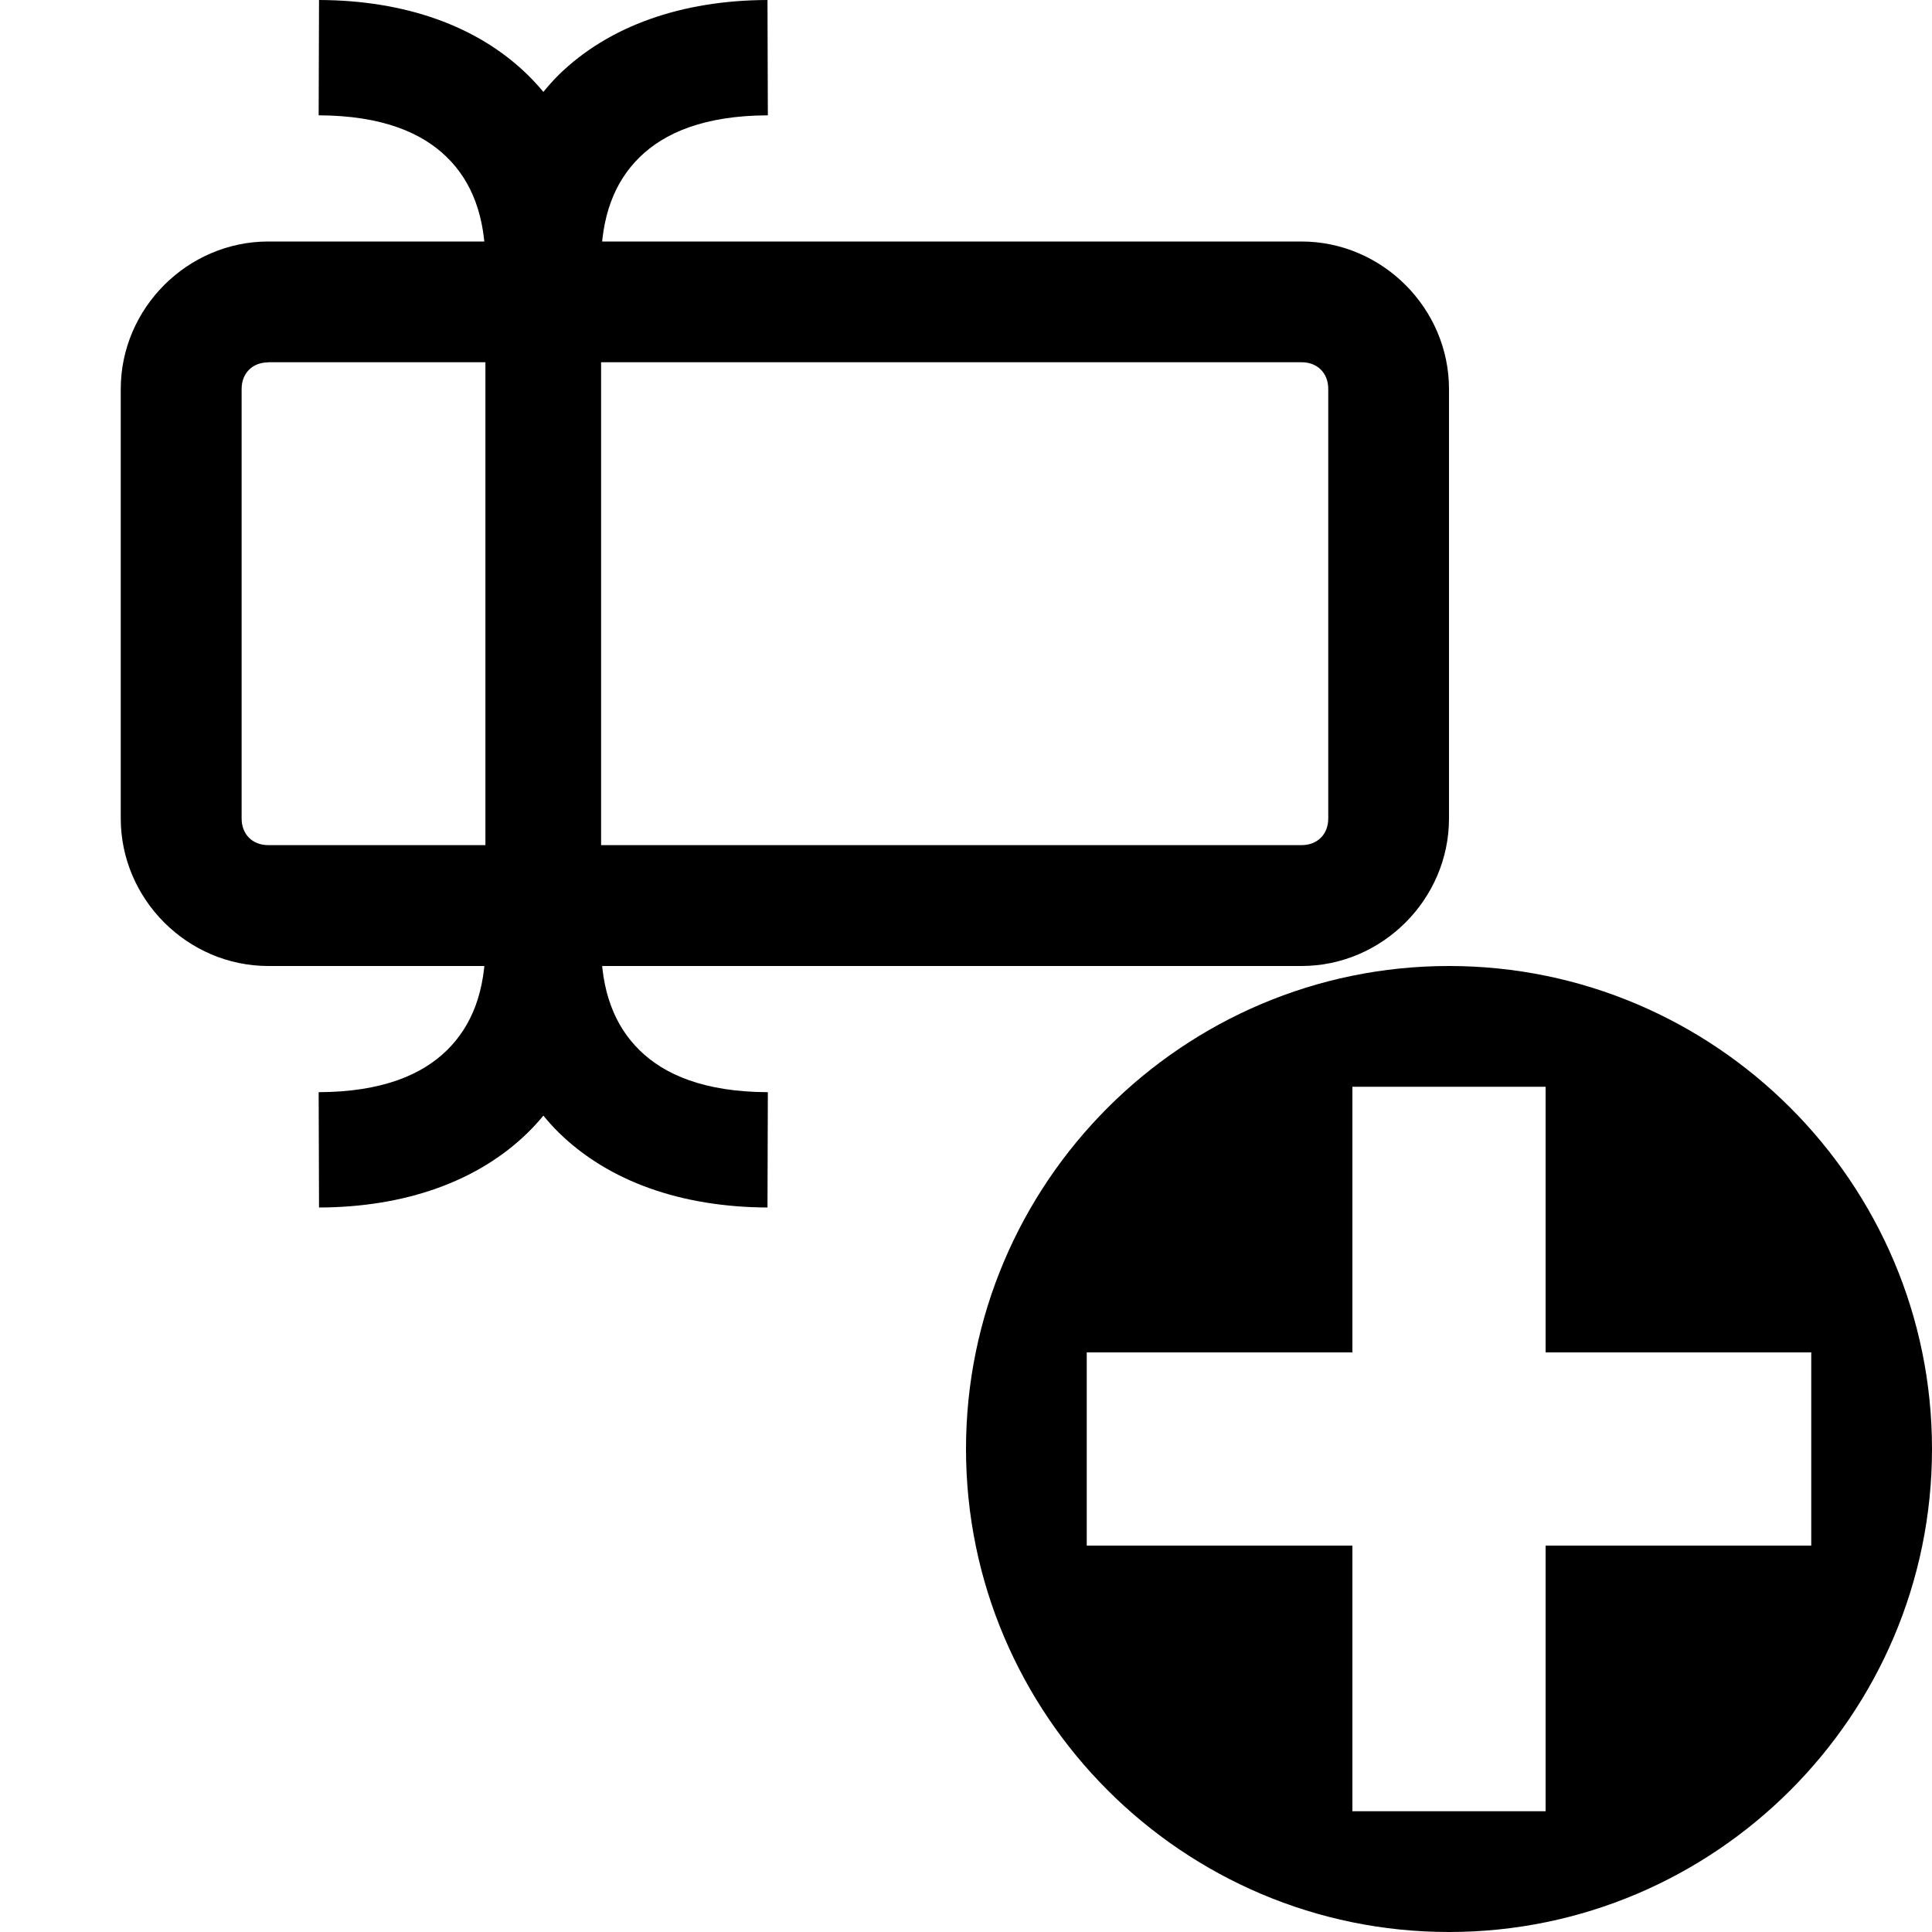
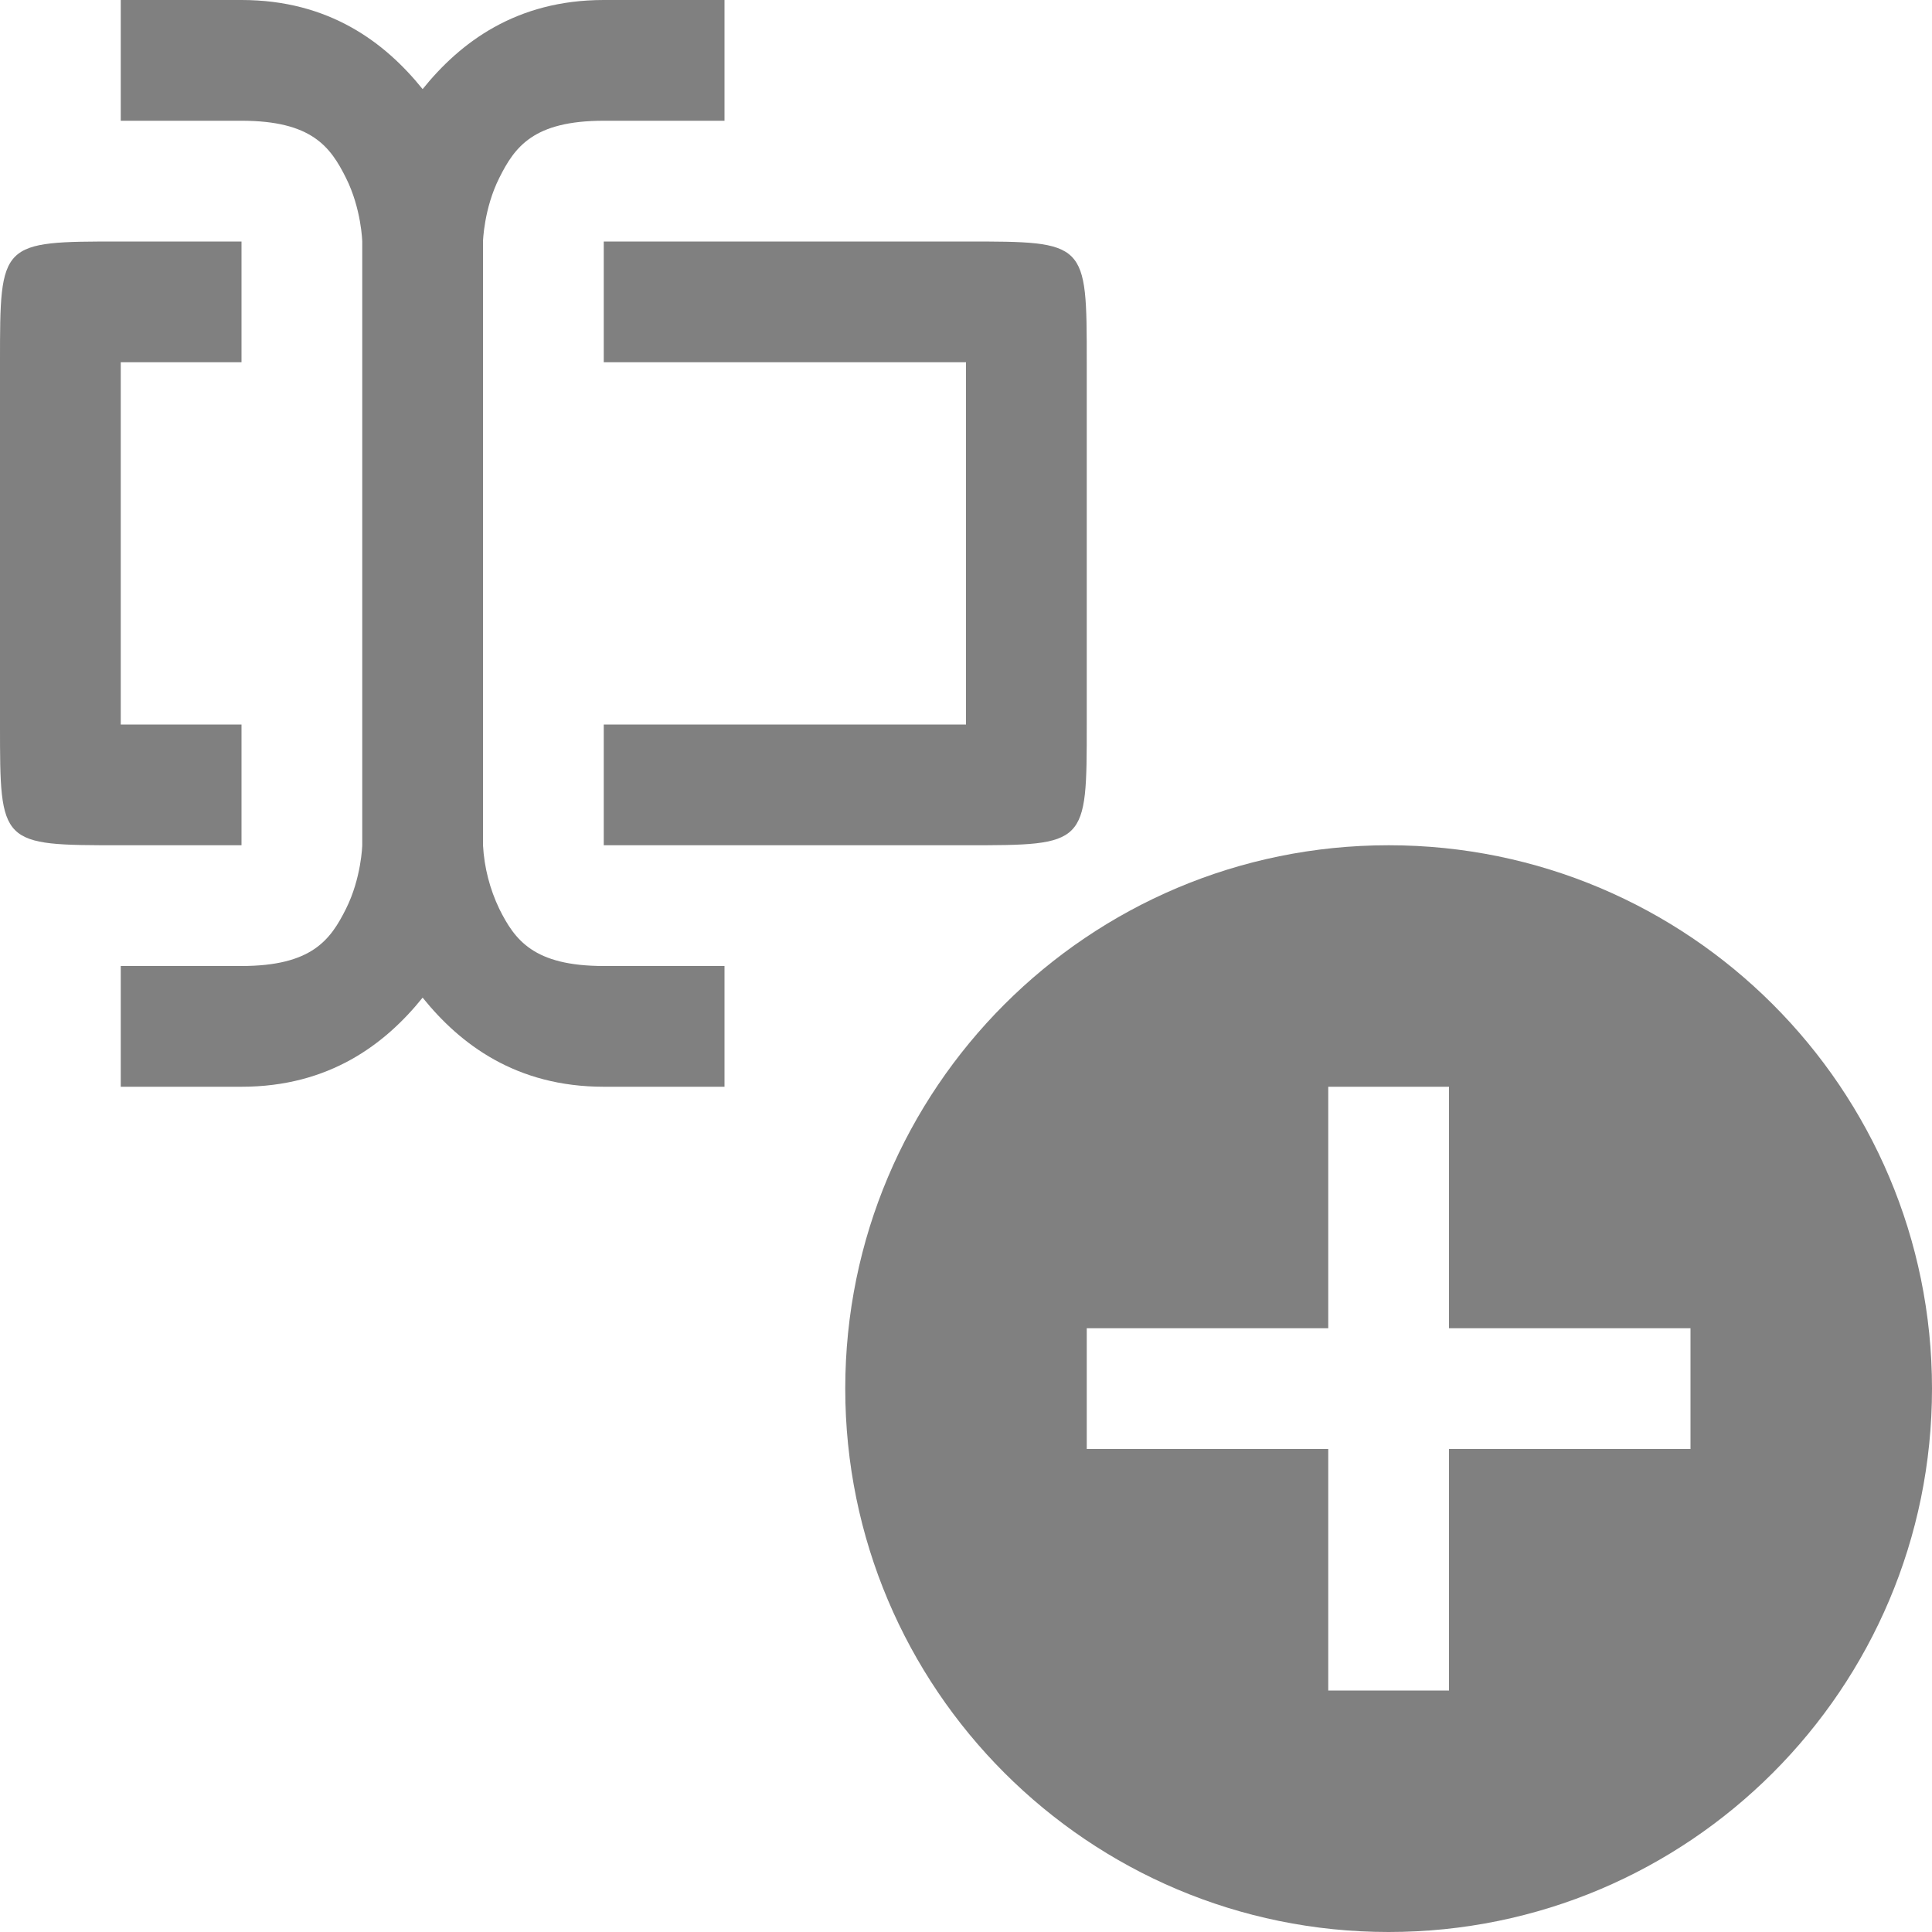
<svg xmlns="http://www.w3.org/2000/svg" id="svg8" version="1.1" viewBox="0 0 16 16" height="16" width="16">
-   <defs id="defs2" />
-   <path style="stroke:none;stroke-width:1" d="M 2.222,2 C 1.553,2 1,2.553 1,3.222 V 6.778 C 1,7.447 1.553,8 2.222,8 H 10.778 C 11.447,8 12,7.447 12,6.778 V 3.222 C 12,2.553 11.447,2 10.778,2 Z m 0,1 h 8.557 c 0.132,0 0.221,0.09 0.221,0.221 v 3.557 c 0,0.132 -0.09,0.221 -0.221,0.221 H 2.222 c -0.132,0 -0.221,-0.09 -0.221,-0.221 V 3.222 c 0,-0.132 0.09,-0.221 0.221,-0.221 z" id="rect33783" />
-   <path id="path2338" style="color:#000000;stroke-width:1;stroke-dashoffset:15;-inkscape-stroke:none" d="m 4.978,2.192 h -0.003 m 0,0 c -7.4e-6,0.001 7.3e-6,0.003 0,0.004 m -0.952,0 c -7.4e-6,-0.001 7.2e-6,-0.003 0,-0.004 m 0,0 h -0.003 m 0.958,0 C 4.976,1.79 5.091,1.504 5.297,1.302 5.502,1.101 5.83,0.957 6.359,0.955 L 6.356,0 h 1.46e-5 C 5.645,0.002 5.041,0.215 4.627,0.62 4.582,0.665 4.54,0.712 4.5,0.761 4.459,0.712 4.416,0.665 4.37,0.62 3.957,0.215 3.353,0.002 2.642,0 l -0.003,0.955 c 0.529,0.002 0.857,0.146 1.062,0.347 0.206,0.202 0.32,0.488 0.319,0.89 V 7.808 C 4.022,8.21 3.907,8.496 3.701,8.698 3.496,8.899 3.168,9.043 2.639,9.045 L 2.642,10 C 3.353,9.998 3.957,9.785 4.371,9.38 c 0.046,-0.045 0.089,-0.092 0.129,-0.141 0.04,0.049 0.082,0.096 0.128,0.141 C 5.041,9.785 5.645,9.997 6.356,10 h -1.47e-5 l 0.003,-0.955 C 5.83,9.043 5.502,8.899 5.297,8.698 5.091,8.496 4.976,8.21 4.978,7.808 Z" />
-   <path id="path1910-9" style="color:#000000;fill-rule:evenodd;stroke:none;stroke-width:1;stroke-dashoffset:15;-inkscape-stroke:none" d="M 12,8 C 9.796,8 8,9.796 8,12 c 0,2.204 1.796,4 4,4 2.204,0 4,-1.796 4,-4 0,-2.204 -1.796,-4 -4,-4 z M 11.2,9 h 1.6 v 2.2 H 15 v 1.6 H 12.8 V 15 h -1.6 V 12.8 H 9 v -1.6 h 2.2 z" />
+   <defs id="defs2">
+     </defs>
+   <path d="M 1,0 V 1 H 2 C 2.583,1 2.737,1.217 2.865,1.473 2.993,1.728 3,2 3,2 V 7 C 3,7 2.993,7.272 2.865,7.527 2.737,7.783 2.583,8 2,8 H 1 V 9 H 2 C 2.727,9 3.19,8.647 3.5,8.262 3.81,8.647 4.273,9 5,9 H 6 V 8 H 5 C 4.417,8 4.263,7.783 4.135,7.527 4.056,7.362 4.01,7.183 4,7 V 2 C 4,2 4.007,1.728 4.135,1.473 4.263,1.217 4.417,1 5,1 H 6 V 0 H 5 C 4.273,0 3.81,0.353 3.5,0.738 3.19,0.353 2.727,0 2,0 Z" style="overflow:visible;fill:#808080;fill-rule:evenodd" id="path2" />
+   <path d="M 11.5,7 A 4.5,4.5 0 0 0 7,11.5 4.5,4.5 0 0 0 11.5,16 4.5,4.5 0 0 0 16,11.5 4.5,4.5 0 0 0 11.5,7 Z M 11,9 h 1 v 2 h 2 v 1 h -2 v 2 H 11 V 12 H 9 v -1 h 2 z" style="fill:#808080;fill-rule:evenodd;fill-opacity:1" id="path10" />
+   <path d="M 1,2 C 0,2 0,2 0,3 V 6 C 0,7 0,7 1,7 H 2 V 6 H 1 V 3 H 2 V 2 Z M 5,2 V 3 H 7 8 V 6 H 7 5 V 7 H 7 7.779 8 C 9,7 9,7 9,6 V 5.777 3.221 3 C 9,2 9,2 8,2 H 7.779 7 Z" style="fill:#808080;fill-rule:evenodd" id="path15" />
</svg>
